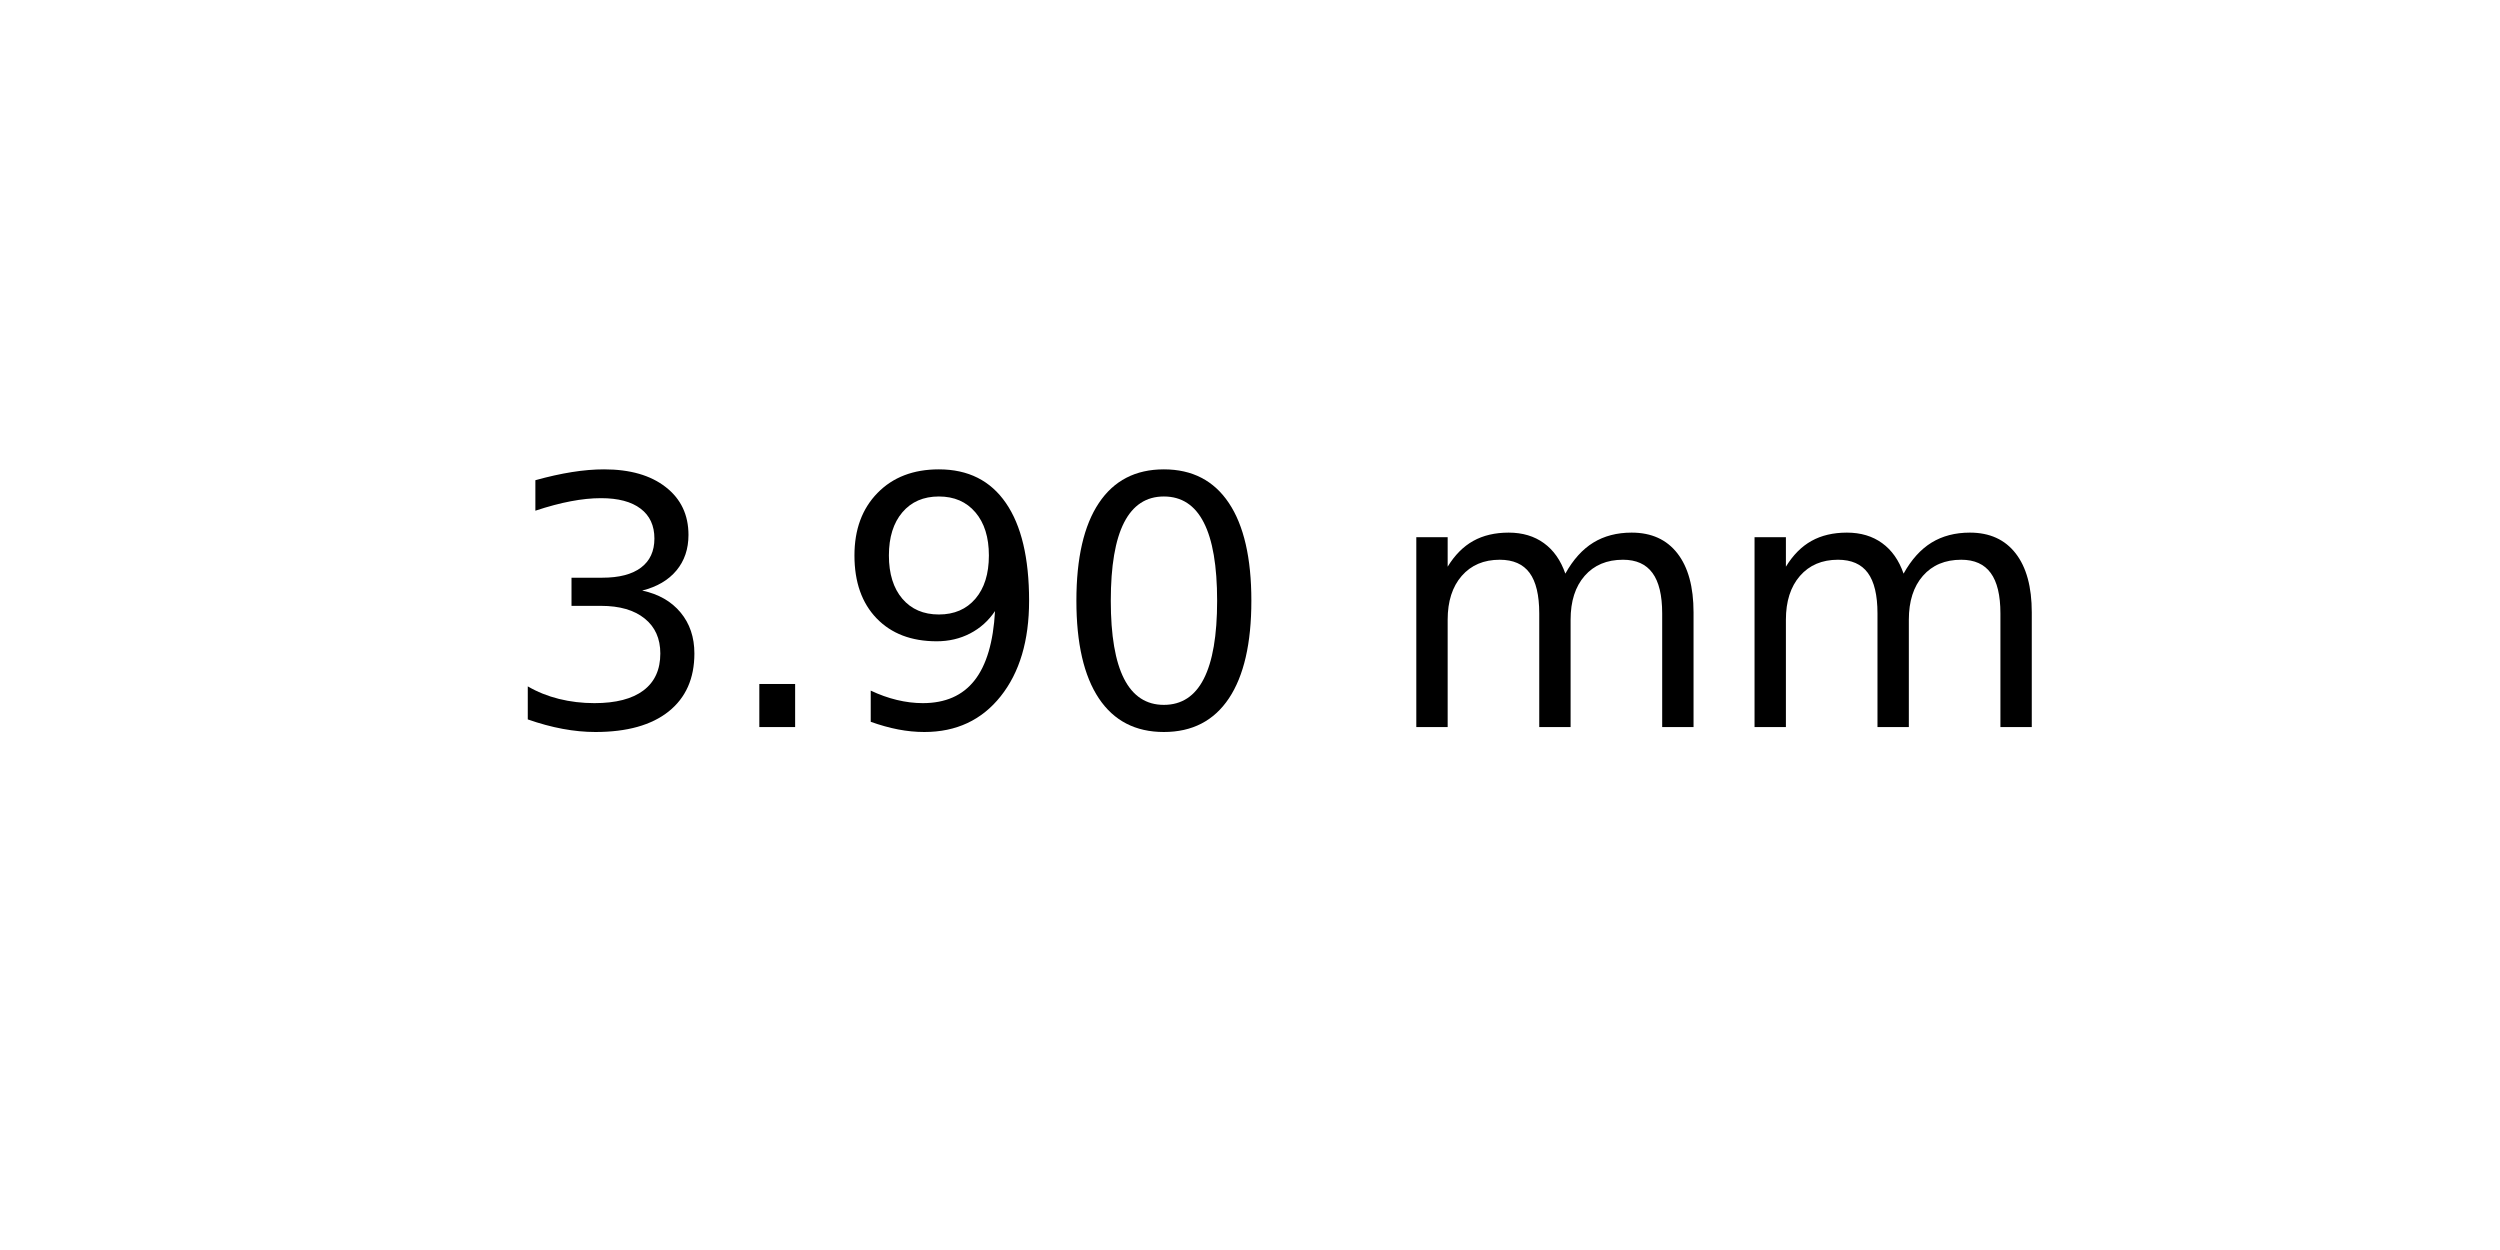
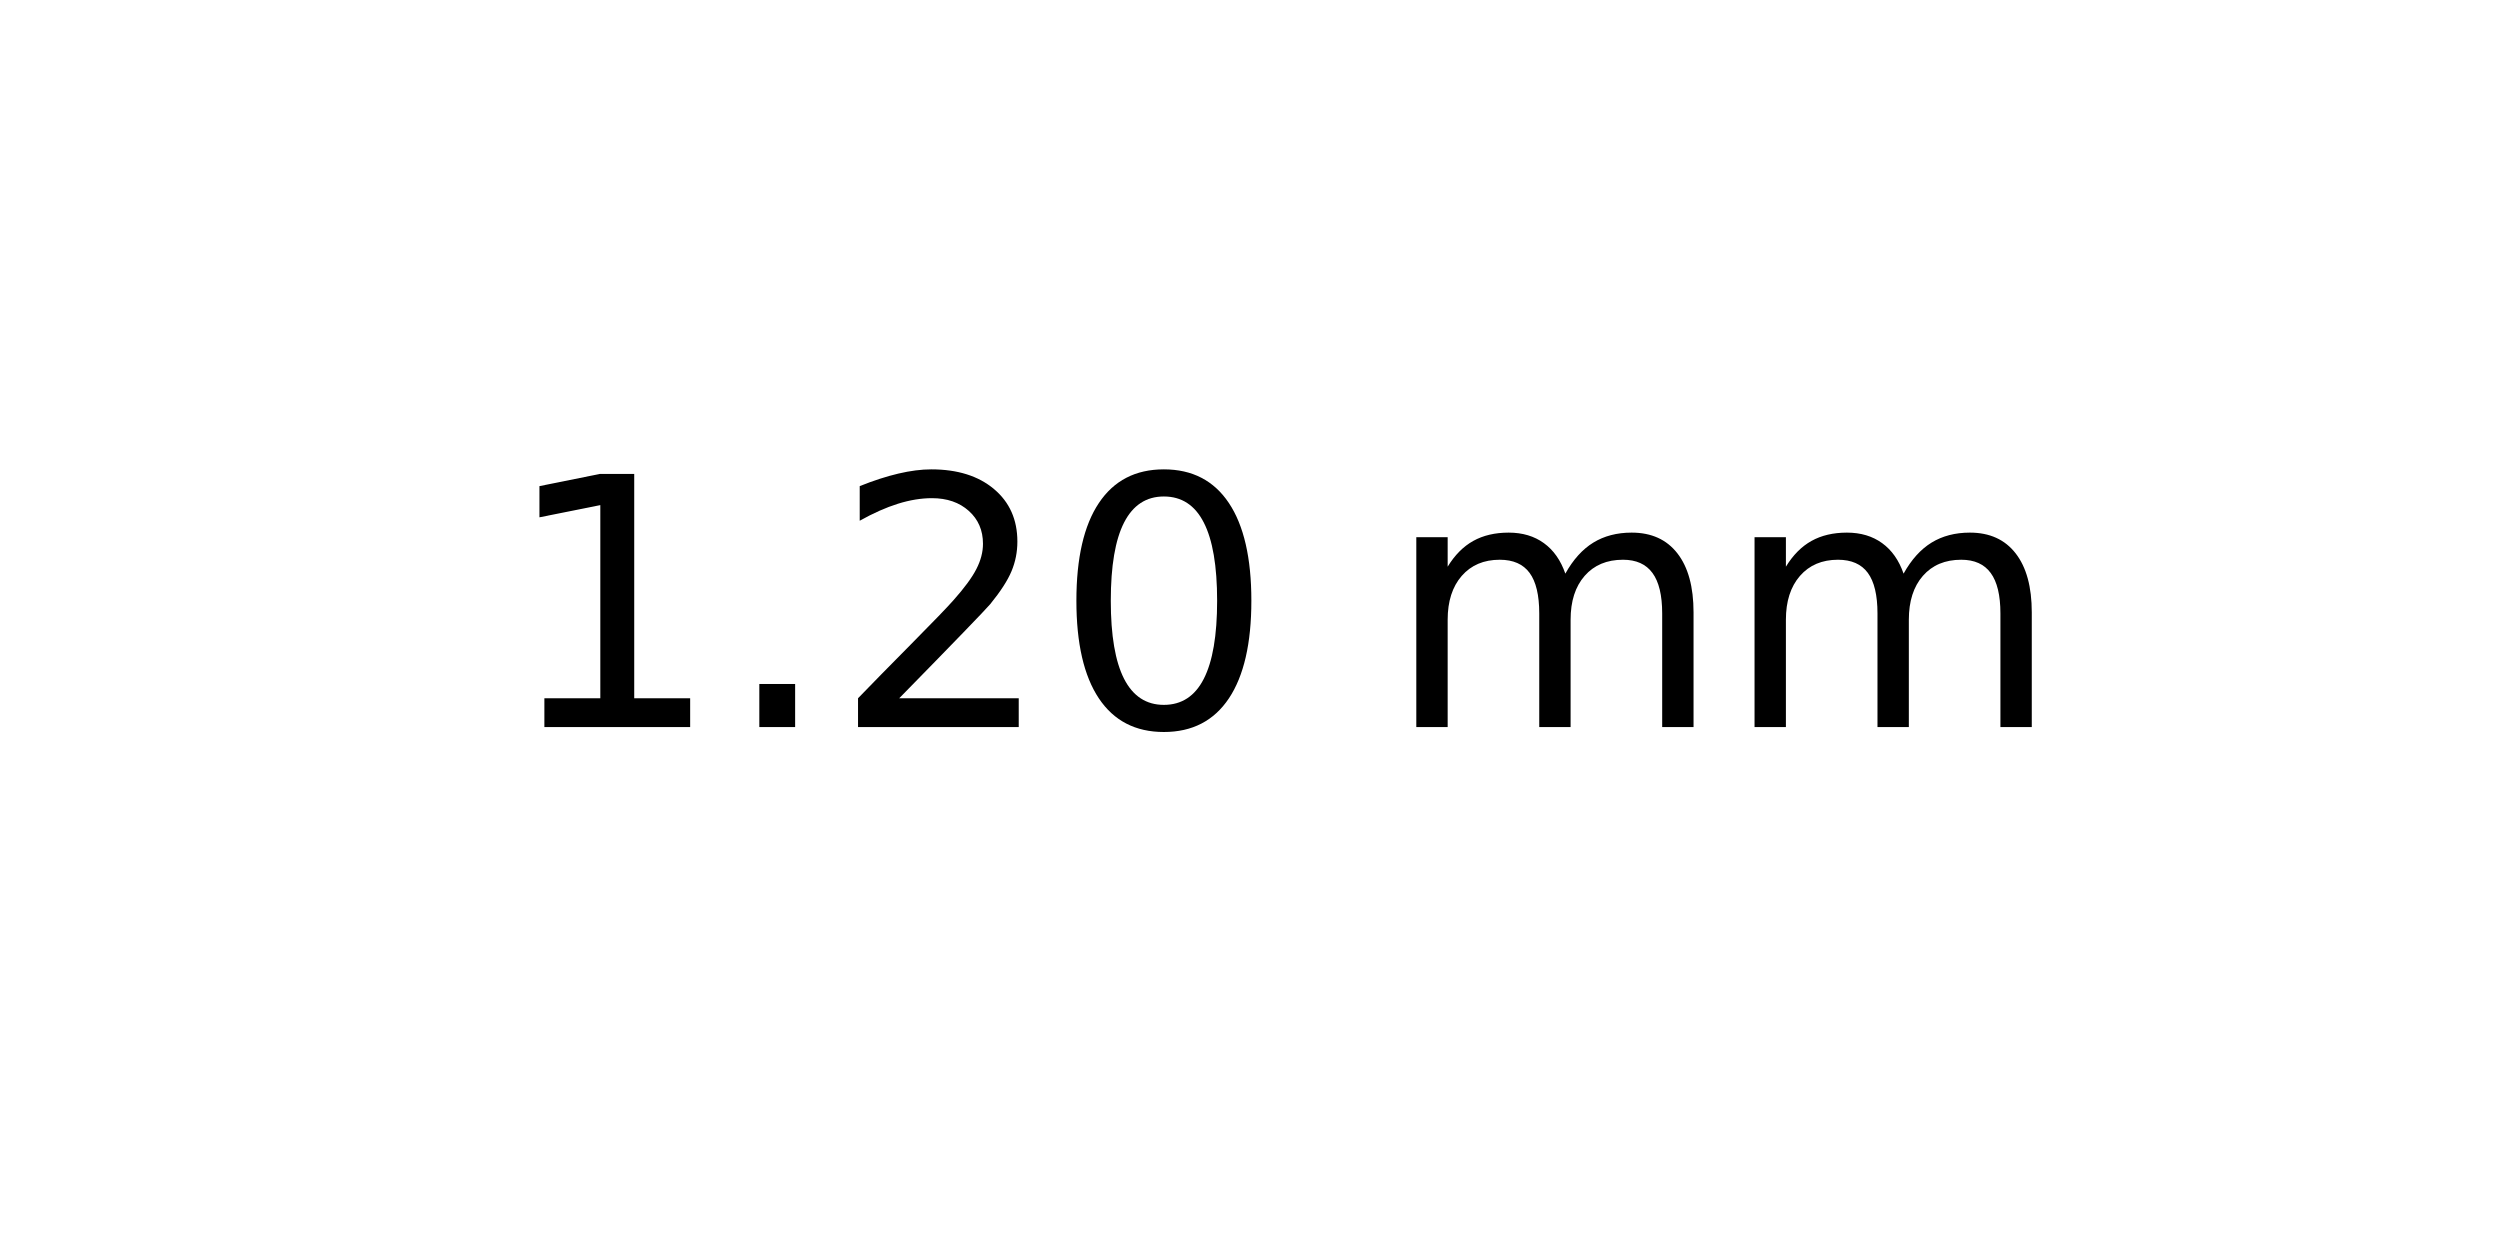
<svg xmlns="http://www.w3.org/2000/svg" xmlns:xlink="http://www.w3.org/1999/xlink" width="72pt" height="36pt" viewBox="0 0 72 36" version="1.1">
  <defs>
    <style type="text/css">*{stroke-linejoin: round; stroke-linecap: butt}</style>
  </defs>
  <g id="figure_1">
    <g id="axes_1">
      <g id="text_1">
        <g transform="translate(14.4375 20.93937) scale(0.1 -0.1)">
          <defs>
-             <path id="DejaVuSans-33" d="M 2597 2516  Q 3050 2419 3304 2112  Q 3559 1806 3559 1356  Q 3559 666 3084 287  Q 2609 -91 1734 -91  Q 1441 -91 1130 -33  Q 819 25 488 141  L 488 750  Q 750 597 1062 519  Q 1375 441 1716 441  Q 2309 441 2620 675  Q 2931 909 2931 1356  Q 2931 1769 2642 2001  Q 2353 2234 1838 2234  L 1294 2234  L 1294 2753  L 1863 2753  Q 2328 2753 2575 2939  Q 2822 3125 2822 3475  Q 2822 3834 2567 4026  Q 2313 4219 1838 4219  Q 1578 4219 1281 4162  Q 984 4106 628 3988  L 628 4550  Q 988 4650 1302 4700  Q 1616 4750 1894 4750  Q 2613 4750 3031 4423  Q 3450 4097 3450 3541  Q 3450 3153 3228 2886  Q 3006 2619 2597 2516  z " transform="scale(0.015625)" />
+             <path id="DejaVuSans-31" d="M 794 531  L 1825 531  L 1825 4091  L 703 3866  L 703 4441  L 1819 4666  L 2450 4666  L 2450 531  L 3481 531  L 3481 0  L 794 0  L 794 531  z " transform="scale(0.015625)" />
            <path id="DejaVuSans-2e" d="M 684 794  L 1344 794  L 1344 0  L 684 0  L 684 794  z " transform="scale(0.015625)" />
-             <path id="DejaVuSans-39" d="M 703 97  L 703 672  Q 941 559 1184 500  Q 1428 441 1663 441  Q 2288 441 2617 861  Q 2947 1281 2994 2138  Q 2813 1869 2534 1725  Q 2256 1581 1919 1581  Q 1219 1581 811 2004  Q 403 2428 403 3163  Q 403 3881 828 4315  Q 1253 4750 1959 4750  Q 2769 4750 3195 4129  Q 3622 3509 3622 2328  Q 3622 1225 3098 567  Q 2575 -91 1691 -91  Q 1453 -91 1209 -44  Q 966 3 703 97  z M 1959 2075  Q 2384 2075 2632 2365  Q 2881 2656 2881 3163  Q 2881 3666 2632 3958  Q 2384 4250 1959 4250  Q 1534 4250 1286 3958  Q 1038 3666 1038 3163  Q 1038 2656 1286 2365  Q 1534 2075 1959 2075  z " transform="scale(0.015625)" />
+             <path id="DejaVuSans-32" d="M 1228 531  L 3431 531  L 3431 0  L 469 0  L 469 531  Q 828 903 1448 1529  Q 2069 2156 2228 2338  Q 2531 2678 2651 2914  Q 2772 3150 2772 3378  Q 2772 3750 2511 3984  Q 2250 4219 1831 4219  Q 1534 4219 1204 4116  Q 875 4013 500 3803  L 500 4441  Q 881 4594 1212 4672  Q 1544 4750 1819 4750  Q 2544 4750 2975 4387  Q 3406 4025 3406 3419  Q 3406 3131 3298 2873  Q 3191 2616 2906 2266  Q 2828 2175 2409 1742  Q 1991 1309 1228 531  z " transform="scale(0.015625)" />
            <path id="DejaVuSans-30" d="M 2034 4250  Q 1547 4250 1301 3770  Q 1056 3291 1056 2328  Q 1056 1369 1301 889  Q 1547 409 2034 409  Q 2525 409 2770 889  Q 3016 1369 3016 2328  Q 3016 3291 2770 3770  Q 2525 4250 2034 4250  z M 2034 4750  Q 2819 4750 3233 4129  Q 3647 3509 3647 2328  Q 3647 1150 3233 529  Q 2819 -91 2034 -91  Q 1250 -91 836 529  Q 422 1150 422 2328  Q 422 3509 836 4129  Q 1250 4750 2034 4750  z " transform="scale(0.015625)" />
            <path id="DejaVuSans-20" transform="scale(0.015625)" />
            <path id="DejaVuSans-6d" d="M 3328 2828  Q 3544 3216 3844 3400  Q 4144 3584 4550 3584  Q 5097 3584 5394 3201  Q 5691 2819 5691 2113  L 5691 0  L 5113 0  L 5113 2094  Q 5113 2597 4934 2840  Q 4756 3084 4391 3084  Q 3944 3084 3684 2787  Q 3425 2491 3425 1978  L 3425 0  L 2847 0  L 2847 2094  Q 2847 2600 2669 2842  Q 2491 3084 2119 3084  Q 1678 3084 1418 2786  Q 1159 2488 1159 1978  L 1159 0  L 581 0  L 581 3500  L 1159 3500  L 1159 2956  Q 1356 3278 1631 3431  Q 1906 3584 2284 3584  Q 2666 3584 2933 3390  Q 3200 3197 3328 2828  z " transform="scale(0.015625)" />
          </defs>
-           <use xlink:href="#DejaVuSans-33" />
+           <use xlink:href="#DejaVuSans-31" />
          <use xlink:href="#DejaVuSans-2e" x="63.623" />
-           <use xlink:href="#DejaVuSans-39" x="95.41" />
+           <use xlink:href="#DejaVuSans-32" x="95.41" />
          <use xlink:href="#DejaVuSans-30" x="159.033" />
          <use xlink:href="#DejaVuSans-20" x="222.656" />
          <use xlink:href="#DejaVuSans-6d" x="254.443" />
          <use xlink:href="#DejaVuSans-6d" x="351.855" />
        </g>
      </g>
    </g>
  </g>
</svg>
